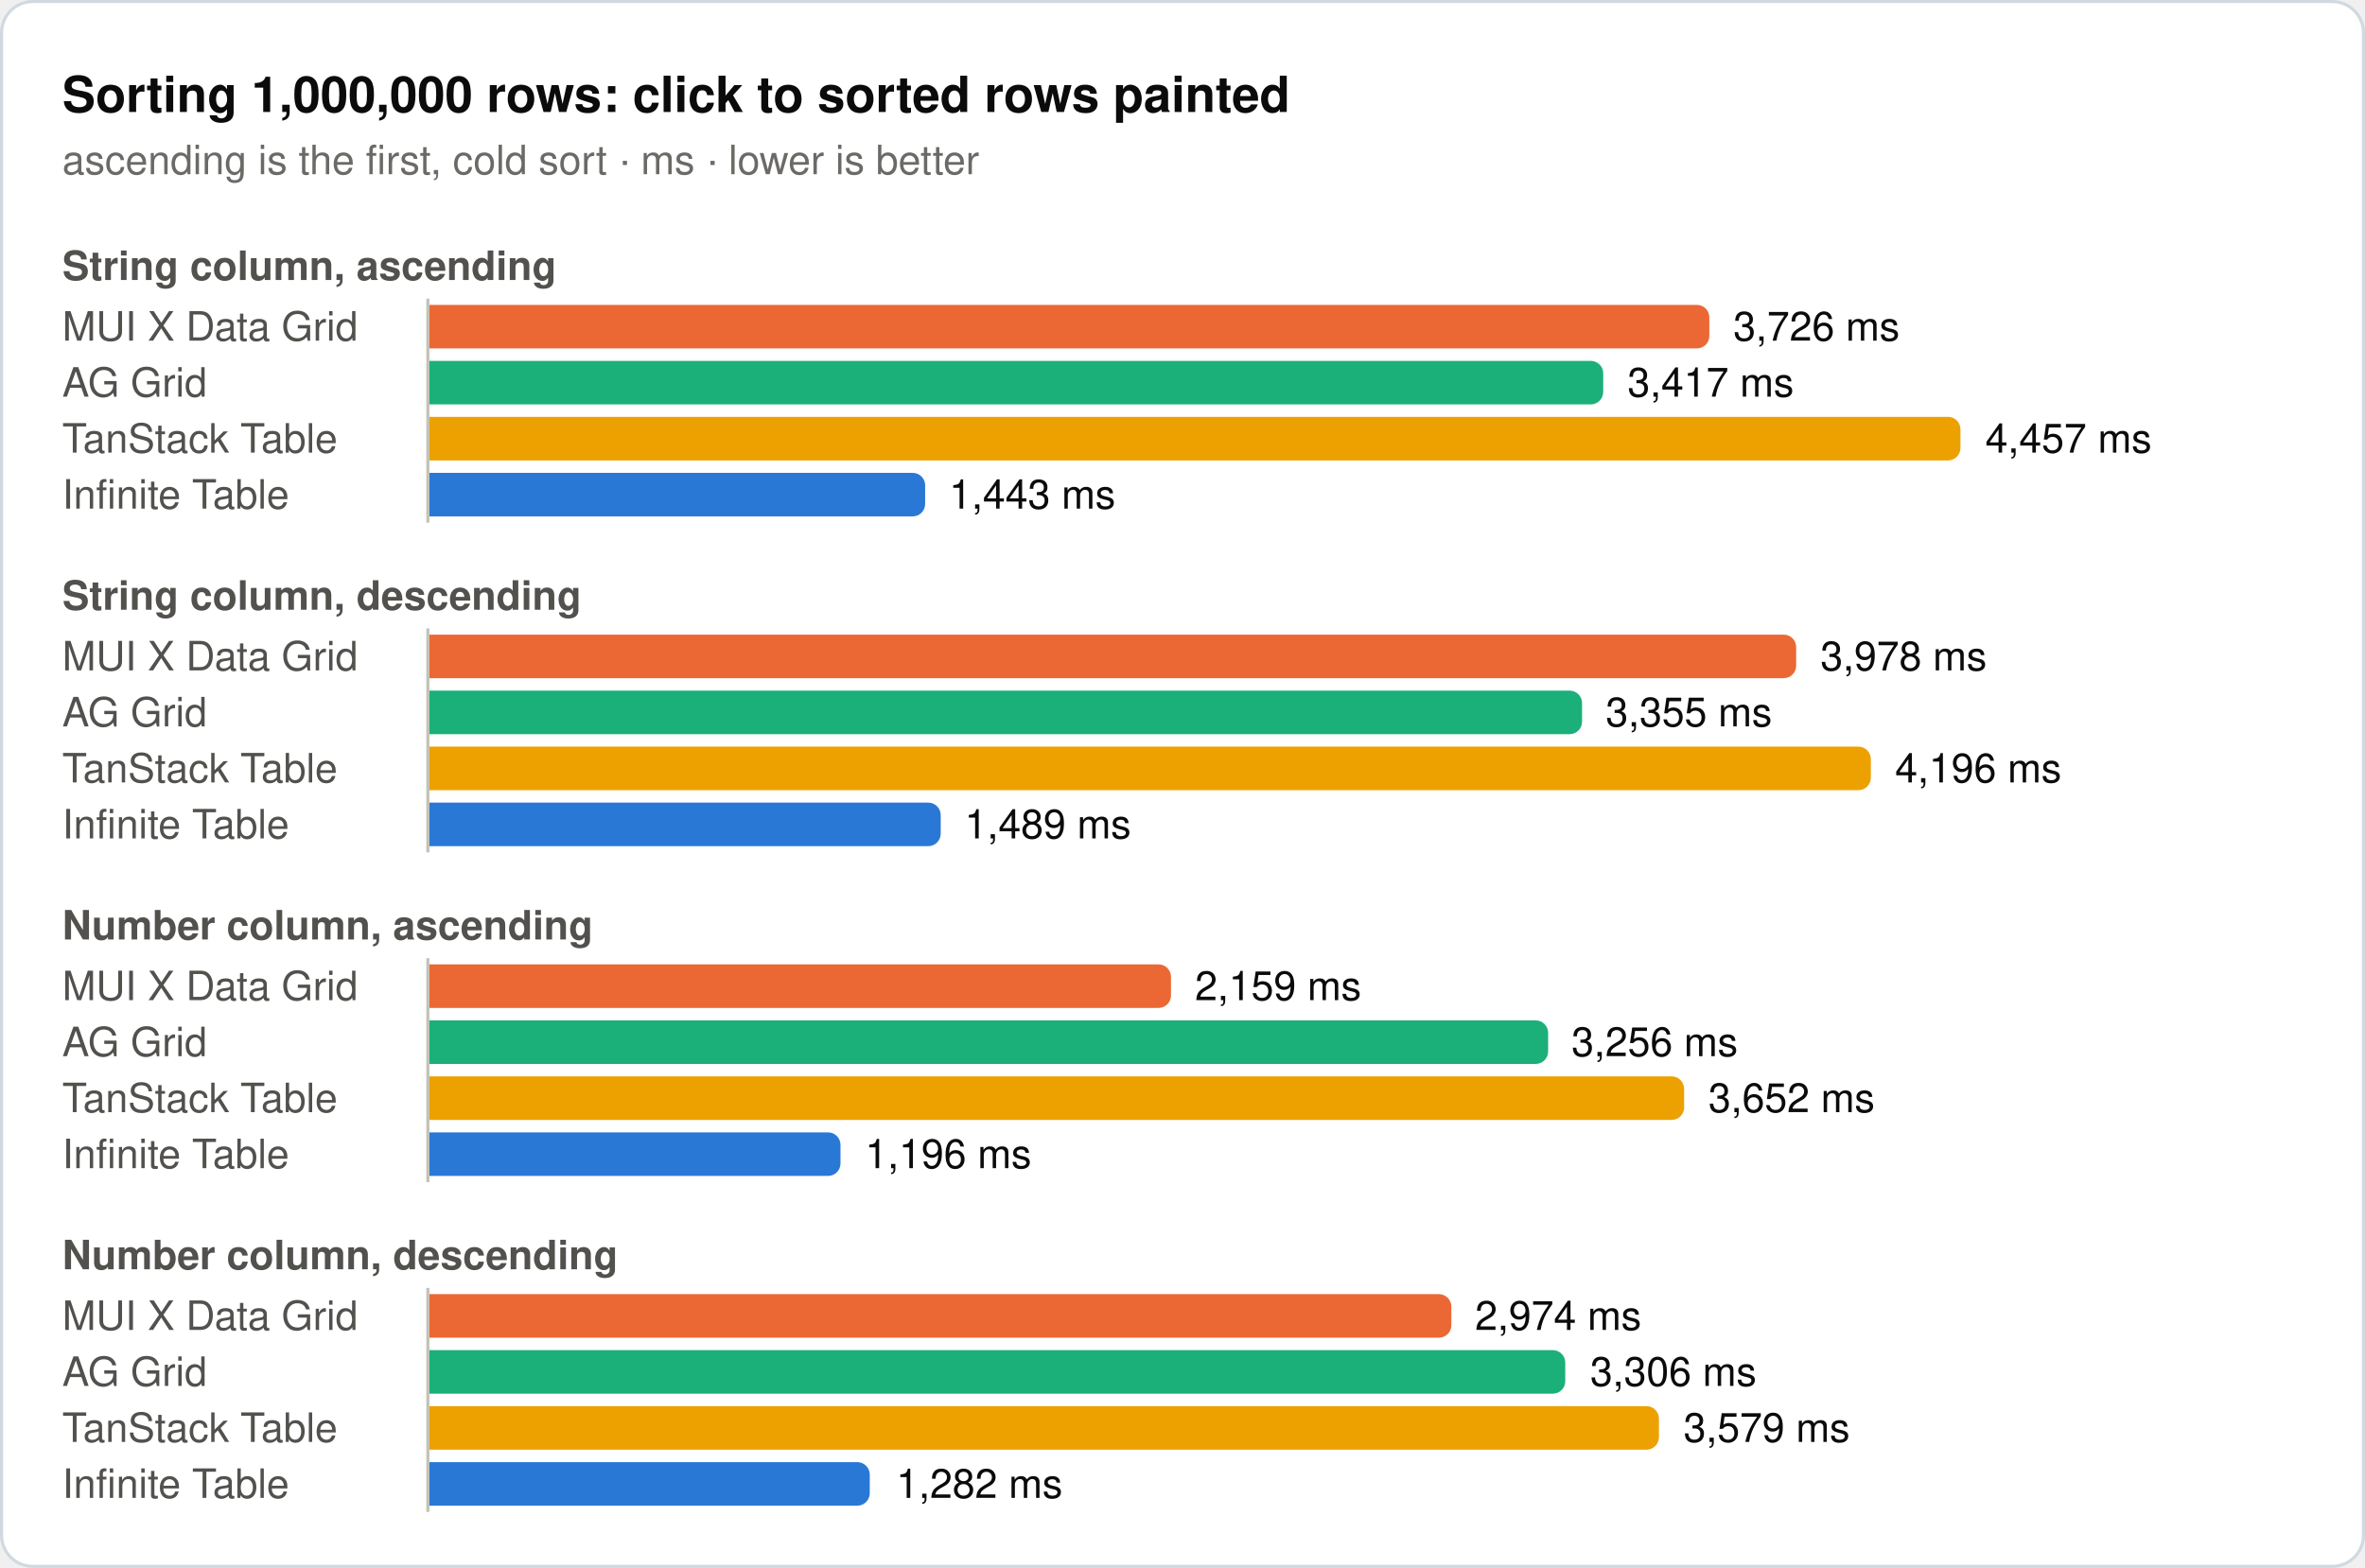
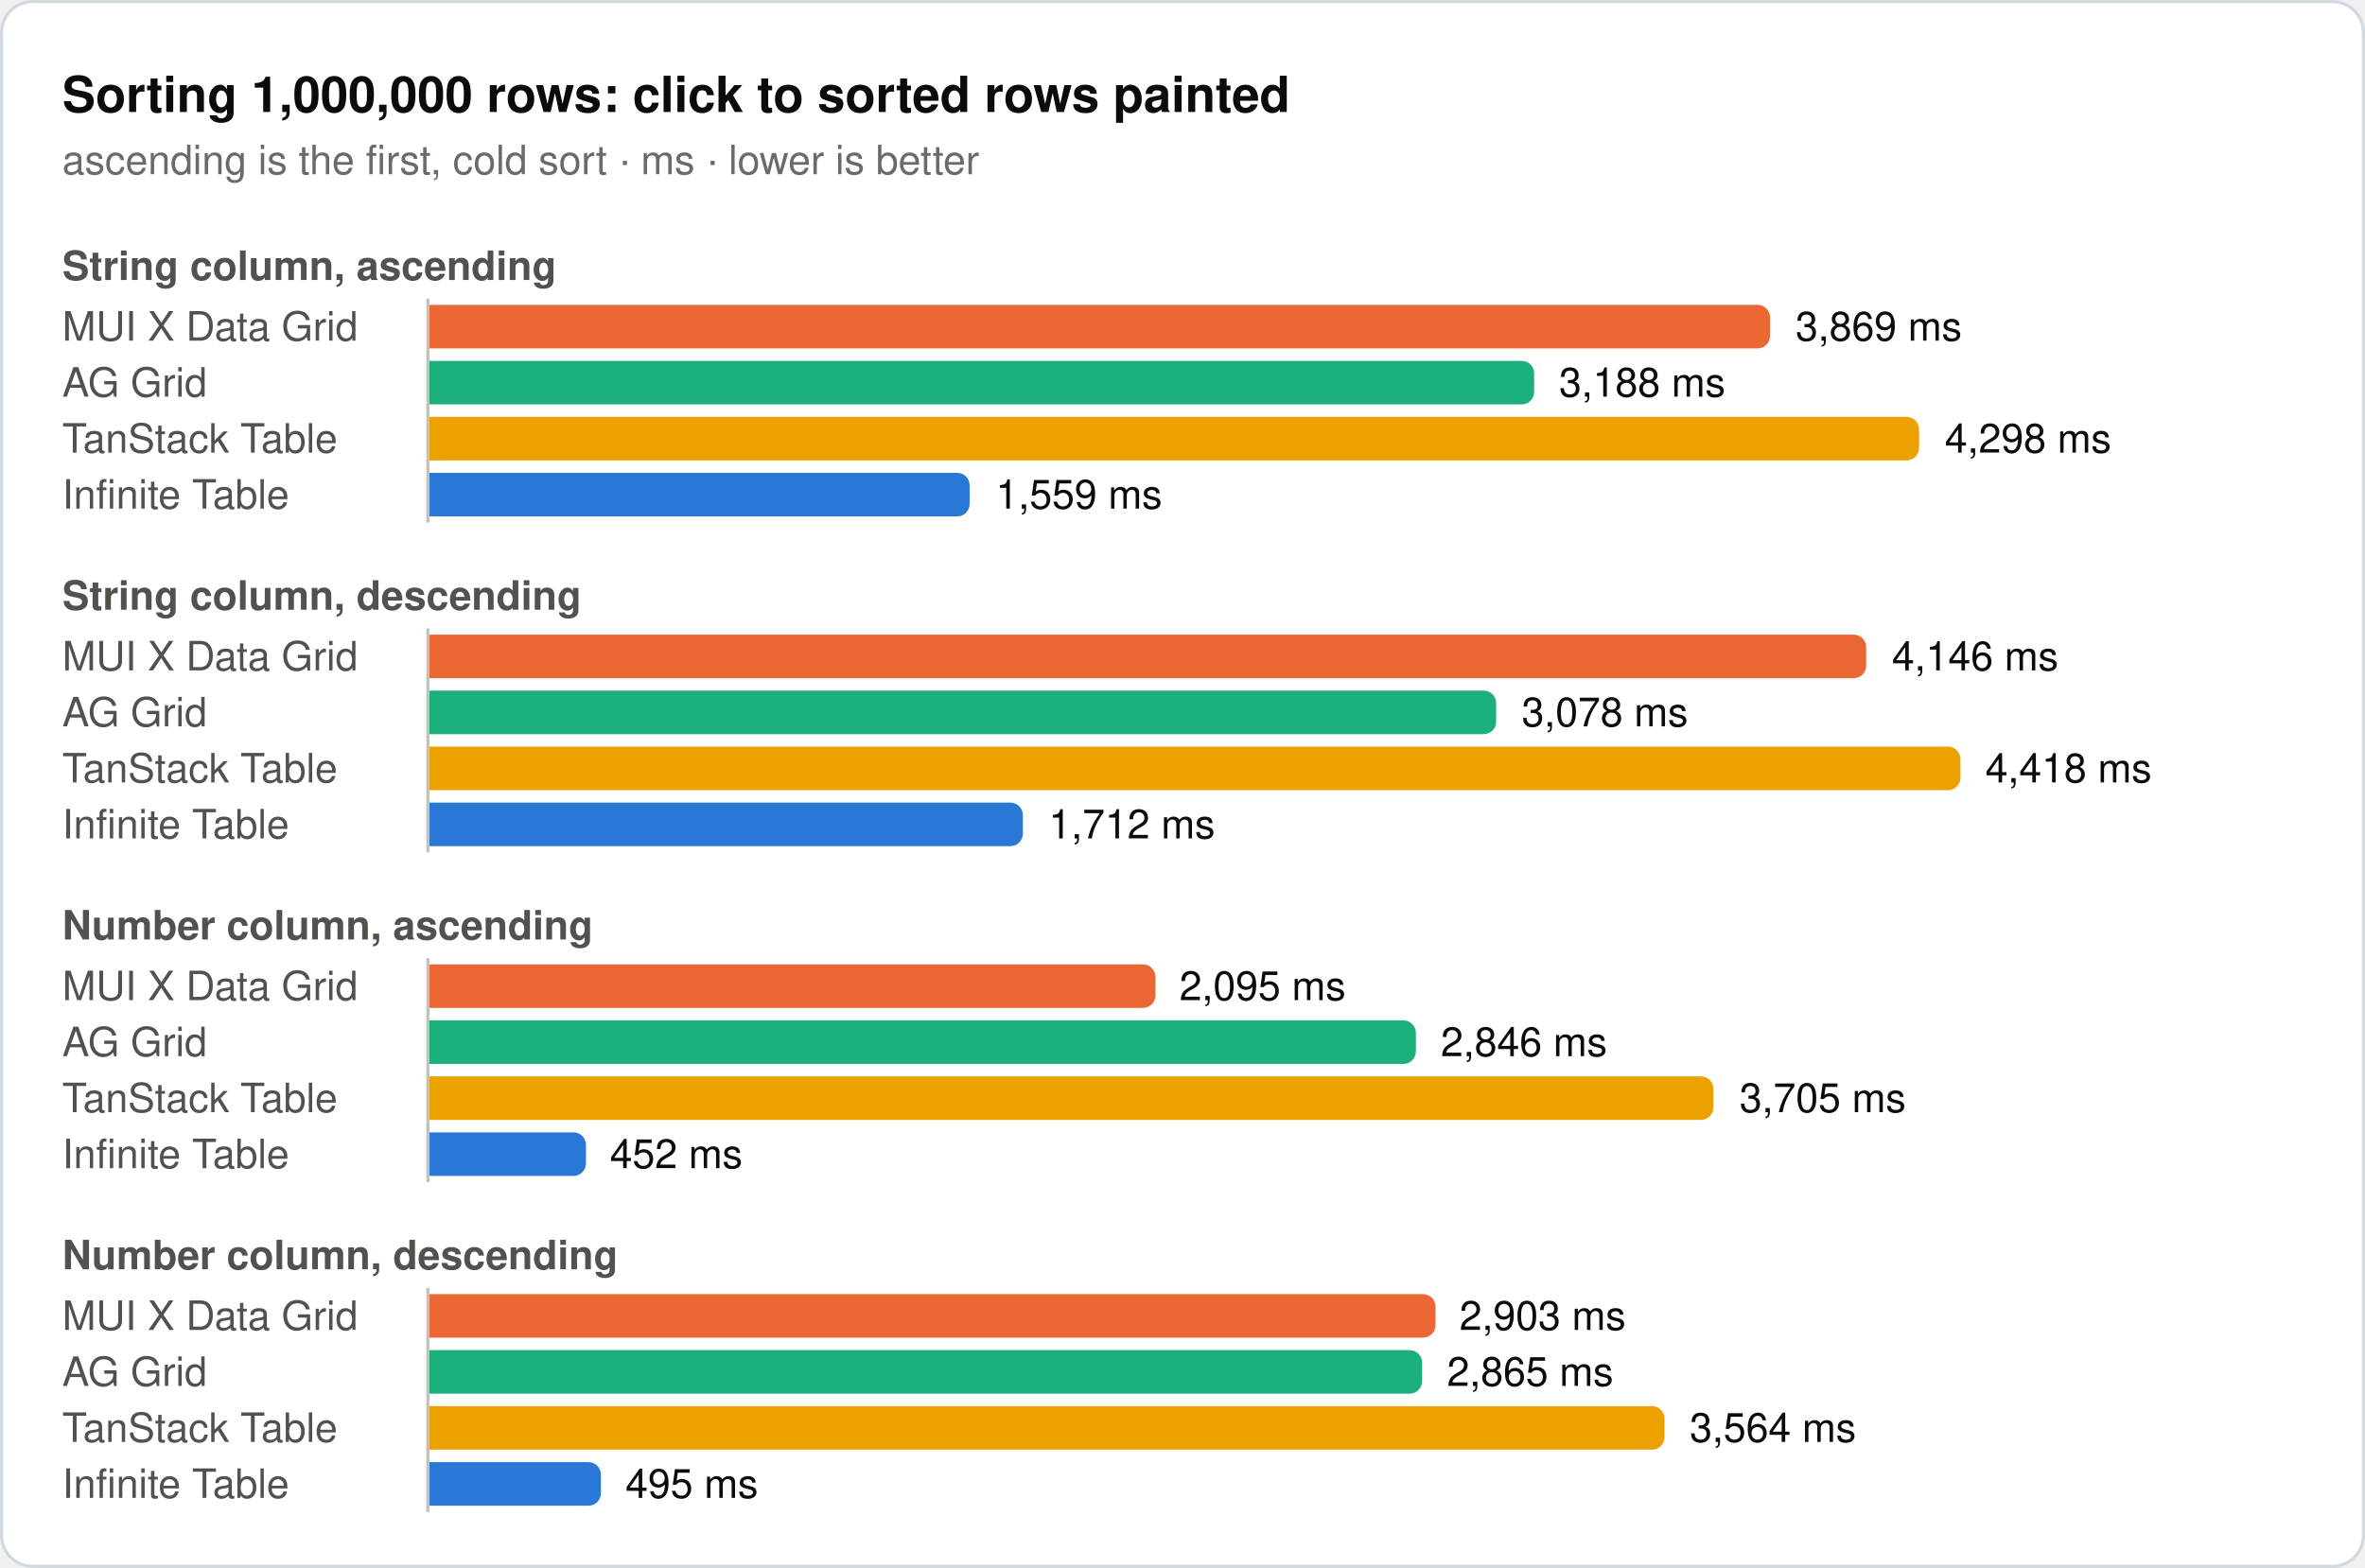
<svg xmlns="http://www.w3.org/2000/svg" width="760" height="504" viewBox="0 0 760 504" role="img">
  <rect x="0.5" y="0.5" width="759" height="503" rx="10" fill="#ffffff" stroke="#d1d9e0" />
  <text x="20" y="36" font-family="system-ui, -apple-system, 'Segoe UI', Helvetica, Arial, sans-serif" font-size="16" font-weight="600" fill="#0b0b0b">Sorting 1,000,000 rows: click to sorted rows painted</text>
  <text x="20" y="56" font-family="system-ui, -apple-system, 'Segoe UI', Helvetica, Arial, sans-serif" font-size="13" fill="#6b6a66">ascending is the first, cold sort · ms · lower is better</text>
  <text x="20" y="90" font-family="system-ui, -apple-system, 'Segoe UI', Helvetica, Arial, sans-serif" font-size="13" font-weight="600" fill="#52514e">String column, ascending</text>
  <text x="20" y="109.5" font-family="system-ui, -apple-system, 'Segoe UI', Helvetica, Arial, sans-serif" font-size="13" fill="#52514e">MUI X Data Grid</text>
-   <path d="M138,98H545.3a4,4 0 0 1 4,4V108a4,4 0 0 1 -4,4H138Z" fill="#eb6834" />
-   <text x="557" y="109.5" font-family="system-ui, -apple-system, 'Segoe UI', Helvetica, Arial, sans-serif" font-size="13" fill="#0b0b0b">3,726 ms</text>
+   <path d="M138,98H564.8a4,4 0 0 1 4,4V108a4,4 0 0 1 -4,4H138Z" fill="#eb6834" />
+   <text x="577" y="109.5" font-family="system-ui, -apple-system, 'Segoe UI', Helvetica, Arial, sans-serif" font-size="13" fill="#0b0b0b">3,869 ms</text>
  <text x="20" y="127.5" font-family="system-ui, -apple-system, 'Segoe UI', Helvetica, Arial, sans-serif" font-size="13" fill="#52514e">AG Grid</text>
-   <path d="M138,116H511.2a4,4 0 0 1 4,4V126a4,4 0 0 1 -4,4H138Z" fill="#1baf7a" />
-   <text x="523" y="127.5" font-family="system-ui, -apple-system, 'Segoe UI', Helvetica, Arial, sans-serif" font-size="13" fill="#0b0b0b">3,417 ms</text>
+   <path d="M138,116H489a4,4 0 0 1 4,4V126a4,4 0 0 1 -4,4H138Z" fill="#1baf7a" />
+   <text x="501" y="127.5" font-family="system-ui, -apple-system, 'Segoe UI', Helvetica, Arial, sans-serif" font-size="13" fill="#0b0b0b">3,188 ms</text>
  <text x="20" y="145.5" font-family="system-ui, -apple-system, 'Segoe UI', Helvetica, Arial, sans-serif" font-size="13" fill="#52514e">TanStack Table</text>
-   <path d="M138,134H626a4,4 0 0 1 4,4V144a4,4 0 0 1 -4,4H138Z" fill="#eda100" />
-   <text x="638" y="145.5" font-family="system-ui, -apple-system, 'Segoe UI', Helvetica, Arial, sans-serif" font-size="13" fill="#0b0b0b">4,457 ms</text>
+   <path d="M138,134H612.7a4,4 0 0 1 4,4V144a4,4 0 0 1 -4,4H138Z" fill="#eda100" />
+   <text x="625" y="145.5" font-family="system-ui, -apple-system, 'Segoe UI', Helvetica, Arial, sans-serif" font-size="13" fill="#0b0b0b">4,298 ms</text>
  <text x="20" y="163.5" font-family="system-ui, -apple-system, 'Segoe UI', Helvetica, Arial, sans-serif" font-size="13" fill="#52514e">Infinite Table</text>
-   <path d="M138,152H293.3a4,4 0 0 1 4,4V162a4,4 0 0 1 -4,4H138Z" fill="#2a78d6" />
-   <text x="305" y="163.5" font-family="system-ui, -apple-system, 'Segoe UI', Helvetica, Arial, sans-serif" font-size="13" fill="#0b0b0b">1,443 ms</text>
+   <path d="M138,152H307.6a4,4 0 0 1 4,4V162a4,4 0 0 1 -4,4H138Z" fill="#2a78d6" />
+   <text x="320" y="163.5" font-family="system-ui, -apple-system, 'Segoe UI', Helvetica, Arial, sans-serif" font-size="13" fill="#0b0b0b">1,559 ms</text>
  <line x1="137.5" y1="96" x2="137.5" y2="168" stroke="#c3c2b7" stroke-width="1" />
  <text x="20" y="196" font-family="system-ui, -apple-system, 'Segoe UI', Helvetica, Arial, sans-serif" font-size="13" font-weight="600" fill="#52514e">String column, descending</text>
  <text x="20" y="215.5" font-family="system-ui, -apple-system, 'Segoe UI', Helvetica, Arial, sans-serif" font-size="13" fill="#52514e">MUI X Data Grid</text>
-   <path d="M138,204H573.2a4,4 0 0 1 4,4V214a4,4 0 0 1 -4,4H138Z" fill="#eb6834" />
-   <text x="585" y="215.5" font-family="system-ui, -apple-system, 'Segoe UI', Helvetica, Arial, sans-serif" font-size="13" fill="#0b0b0b">3,978 ms</text>
+   <path d="M138,204H595.7a4,4 0 0 1 4,4V214a4,4 0 0 1 -4,4H138Z" fill="#eb6834" />
+   <text x="608" y="215.5" font-family="system-ui, -apple-system, 'Segoe UI', Helvetica, Arial, sans-serif" font-size="13" fill="#0b0b0b">4,146 ms</text>
  <text x="20" y="233.5" font-family="system-ui, -apple-system, 'Segoe UI', Helvetica, Arial, sans-serif" font-size="13" fill="#52514e">AG Grid</text>
-   <path d="M138,222H504.4a4,4 0 0 1 4,4V232a4,4 0 0 1 -4,4H138Z" fill="#1baf7a" />
-   <text x="516" y="233.5" font-family="system-ui, -apple-system, 'Segoe UI', Helvetica, Arial, sans-serif" font-size="13" fill="#0b0b0b">3,355 ms</text>
+   <path d="M138,222H476.8a4,4 0 0 1 4,4V232a4,4 0 0 1 -4,4H138Z" fill="#1baf7a" />
+   <text x="489" y="233.5" font-family="system-ui, -apple-system, 'Segoe UI', Helvetica, Arial, sans-serif" font-size="13" fill="#0b0b0b">3,078 ms</text>
  <text x="20" y="251.5" font-family="system-ui, -apple-system, 'Segoe UI', Helvetica, Arial, sans-serif" font-size="13" fill="#52514e">TanStack Table</text>
-   <path d="M138,240H597.2a4,4 0 0 1 4,4V250a4,4 0 0 1 -4,4H138Z" fill="#eda100" />
-   <text x="609" y="251.5" font-family="system-ui, -apple-system, 'Segoe UI', Helvetica, Arial, sans-serif" font-size="13" fill="#0b0b0b">4,196 ms</text>
+   <path d="M138,240H626a4,4 0 0 1 4,4V250a4,4 0 0 1 -4,4H138Z" fill="#eda100" />
+   <text x="638" y="251.5" font-family="system-ui, -apple-system, 'Segoe UI', Helvetica, Arial, sans-serif" font-size="13" fill="#0b0b0b">4,418 ms</text>
  <text x="20" y="269.5" font-family="system-ui, -apple-system, 'Segoe UI', Helvetica, Arial, sans-serif" font-size="13" fill="#52514e">Infinite Table</text>
-   <path d="M138,258H298.3a4,4 0 0 1 4,4V268a4,4 0 0 1 -4,4H138Z" fill="#2a78d6" />
-   <text x="310" y="269.5" font-family="system-ui, -apple-system, 'Segoe UI', Helvetica, Arial, sans-serif" font-size="13" fill="#0b0b0b">1,489 ms</text>
+   <path d="M138,258H324.7a4,4 0 0 1 4,4V268a4,4 0 0 1 -4,4H138Z" fill="#2a78d6" />
+   <text x="337" y="269.5" font-family="system-ui, -apple-system, 'Segoe UI', Helvetica, Arial, sans-serif" font-size="13" fill="#0b0b0b">1,712 ms</text>
  <line x1="137.5" y1="202" x2="137.5" y2="274" stroke="#c3c2b7" stroke-width="1" />
  <text x="20" y="302" font-family="system-ui, -apple-system, 'Segoe UI', Helvetica, Arial, sans-serif" font-size="13" font-weight="600" fill="#52514e">Number column, ascending</text>
  <text x="20" y="321.5" font-family="system-ui, -apple-system, 'Segoe UI', Helvetica, Arial, sans-serif" font-size="13" fill="#52514e">MUI X Data Grid</text>
-   <path d="M138,310H372.3a4,4 0 0 1 4,4V320a4,4 0 0 1 -4,4H138Z" fill="#eb6834" />
-   <text x="384" y="321.5" font-family="system-ui, -apple-system, 'Segoe UI', Helvetica, Arial, sans-serif" font-size="13" fill="#0b0b0b">2,159 ms</text>
+   <path d="M138,310H367.3a4,4 0 0 1 4,4V320a4,4 0 0 1 -4,4H138Z" fill="#eb6834" />
+   <text x="379" y="321.5" font-family="system-ui, -apple-system, 'Segoe UI', Helvetica, Arial, sans-serif" font-size="13" fill="#0b0b0b">2,095 ms</text>
  <text x="20" y="339.5" font-family="system-ui, -apple-system, 'Segoe UI', Helvetica, Arial, sans-serif" font-size="13" fill="#52514e">AG Grid</text>
-   <path d="M138,328H493.5a4,4 0 0 1 4,4V338a4,4 0 0 1 -4,4H138Z" fill="#1baf7a" />
-   <text x="505" y="339.5" font-family="system-ui, -apple-system, 'Segoe UI', Helvetica, Arial, sans-serif" font-size="13" fill="#0b0b0b">3,256 ms</text>
+   <path d="M138,328H451a4,4 0 0 1 4,4V338a4,4 0 0 1 -4,4H138Z" fill="#1baf7a" />
+   <text x="463" y="339.5" font-family="system-ui, -apple-system, 'Segoe UI', Helvetica, Arial, sans-serif" font-size="13" fill="#0b0b0b">2,846 ms</text>
  <text x="20" y="357.5" font-family="system-ui, -apple-system, 'Segoe UI', Helvetica, Arial, sans-serif" font-size="13" fill="#52514e">TanStack Table</text>
-   <path d="M138,346H537.2a4,4 0 0 1 4,4V356a4,4 0 0 1 -4,4H138Z" fill="#eda100" />
-   <text x="549" y="357.5" font-family="system-ui, -apple-system, 'Segoe UI', Helvetica, Arial, sans-serif" font-size="13" fill="#0b0b0b">3,652 ms</text>
+   <path d="M138,346H546.6a4,4 0 0 1 4,4V356a4,4 0 0 1 -4,4H138Z" fill="#eda100" />
+   <text x="559" y="357.5" font-family="system-ui, -apple-system, 'Segoe UI', Helvetica, Arial, sans-serif" font-size="13" fill="#0b0b0b">3,705 ms</text>
  <text x="20" y="375.5" font-family="system-ui, -apple-system, 'Segoe UI', Helvetica, Arial, sans-serif" font-size="13" fill="#52514e">Infinite Table</text>
-   <path d="M138,364H266.1a4,4 0 0 1 4,4V374a4,4 0 0 1 -4,4H138Z" fill="#2a78d6" />
-   <text x="278" y="375.5" font-family="system-ui, -apple-system, 'Segoe UI', Helvetica, Arial, sans-serif" font-size="13" fill="#0b0b0b">1,196 ms</text>
+   <path d="M138,364H184.3a4,4 0 0 1 4,4V374a4,4 0 0 1 -4,4H138Z" fill="#2a78d6" />
+   <text x="196" y="375.5" font-family="system-ui, -apple-system, 'Segoe UI', Helvetica, Arial, sans-serif" font-size="13" fill="#0b0b0b">452 ms</text>
  <line x1="137.5" y1="308" x2="137.5" y2="380" stroke="#c3c2b7" stroke-width="1" />
  <text x="20" y="408" font-family="system-ui, -apple-system, 'Segoe UI', Helvetica, Arial, sans-serif" font-size="13" font-weight="600" fill="#52514e">Number column, descending</text>
  <text x="20" y="427.5" font-family="system-ui, -apple-system, 'Segoe UI', Helvetica, Arial, sans-serif" font-size="13" fill="#52514e">MUI X Data Grid</text>
-   <path d="M138,416H462.4a4,4 0 0 1 4,4V426a4,4 0 0 1 -4,4H138Z" fill="#eb6834" />
-   <text x="474" y="427.5" font-family="system-ui, -apple-system, 'Segoe UI', Helvetica, Arial, sans-serif" font-size="13" fill="#0b0b0b">2,974 ms</text>
+   <path d="M138,416H457.3a4,4 0 0 1 4,4V426a4,4 0 0 1 -4,4H138Z" fill="#eb6834" />
+   <text x="469" y="427.5" font-family="system-ui, -apple-system, 'Segoe UI', Helvetica, Arial, sans-serif" font-size="13" fill="#0b0b0b">2,903 ms</text>
  <text x="20" y="445.5" font-family="system-ui, -apple-system, 'Segoe UI', Helvetica, Arial, sans-serif" font-size="13" fill="#52514e">AG Grid</text>
-   <path d="M138,434H499a4,4 0 0 1 4,4V444a4,4 0 0 1 -4,4H138Z" fill="#1baf7a" />
-   <text x="511" y="445.5" font-family="system-ui, -apple-system, 'Segoe UI', Helvetica, Arial, sans-serif" font-size="13" fill="#0b0b0b">3,306 ms</text>
+   <path d="M138,434H453a4,4 0 0 1 4,4V444a4,4 0 0 1 -4,4H138Z" fill="#1baf7a" />
+   <text x="465" y="445.5" font-family="system-ui, -apple-system, 'Segoe UI', Helvetica, Arial, sans-serif" font-size="13" fill="#0b0b0b">2,865 ms</text>
  <text x="20" y="463.5" font-family="system-ui, -apple-system, 'Segoe UI', Helvetica, Arial, sans-serif" font-size="13" fill="#52514e">TanStack Table</text>
-   <path d="M138,452H529.1a4,4 0 0 1 4,4V462a4,4 0 0 1 -4,4H138Z" fill="#eda100" />
-   <text x="541" y="463.5" font-family="system-ui, -apple-system, 'Segoe UI', Helvetica, Arial, sans-serif" font-size="13" fill="#0b0b0b">3,579 ms</text>
+   <path d="M138,452H530.9a4,4 0 0 1 4,4V462a4,4 0 0 1 -4,4H138Z" fill="#eda100" />
+   <text x="543" y="463.5" font-family="system-ui, -apple-system, 'Segoe UI', Helvetica, Arial, sans-serif" font-size="13" fill="#0b0b0b">3,564 ms</text>
  <text x="20" y="481.5" font-family="system-ui, -apple-system, 'Segoe UI', Helvetica, Arial, sans-serif" font-size="13" fill="#52514e">Infinite Table</text>
-   <path d="M138,470H275.5a4,4 0 0 1 4,4V480a4,4 0 0 1 -4,4H138Z" fill="#2a78d6" />
-   <text x="288" y="481.5" font-family="system-ui, -apple-system, 'Segoe UI', Helvetica, Arial, sans-serif" font-size="13" fill="#0b0b0b">1,282 ms</text>
+   <path d="M138,470H189.1a4,4 0 0 1 4,4V480a4,4 0 0 1 -4,4H138Z" fill="#2a78d6" />
+   <text x="201" y="481.5" font-family="system-ui, -apple-system, 'Segoe UI', Helvetica, Arial, sans-serif" font-size="13" fill="#0b0b0b">495 ms</text>
  <line x1="137.5" y1="414" x2="137.5" y2="486" stroke="#c3c2b7" stroke-width="1" />
</svg>
